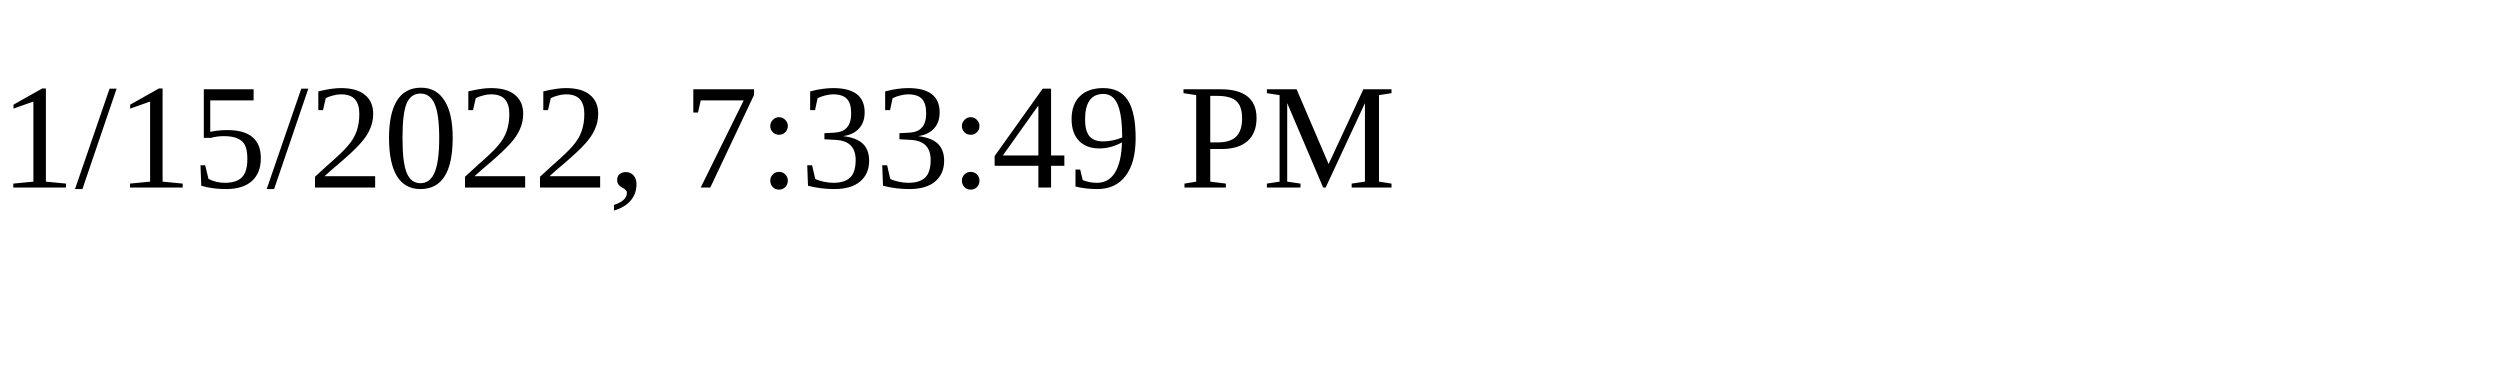
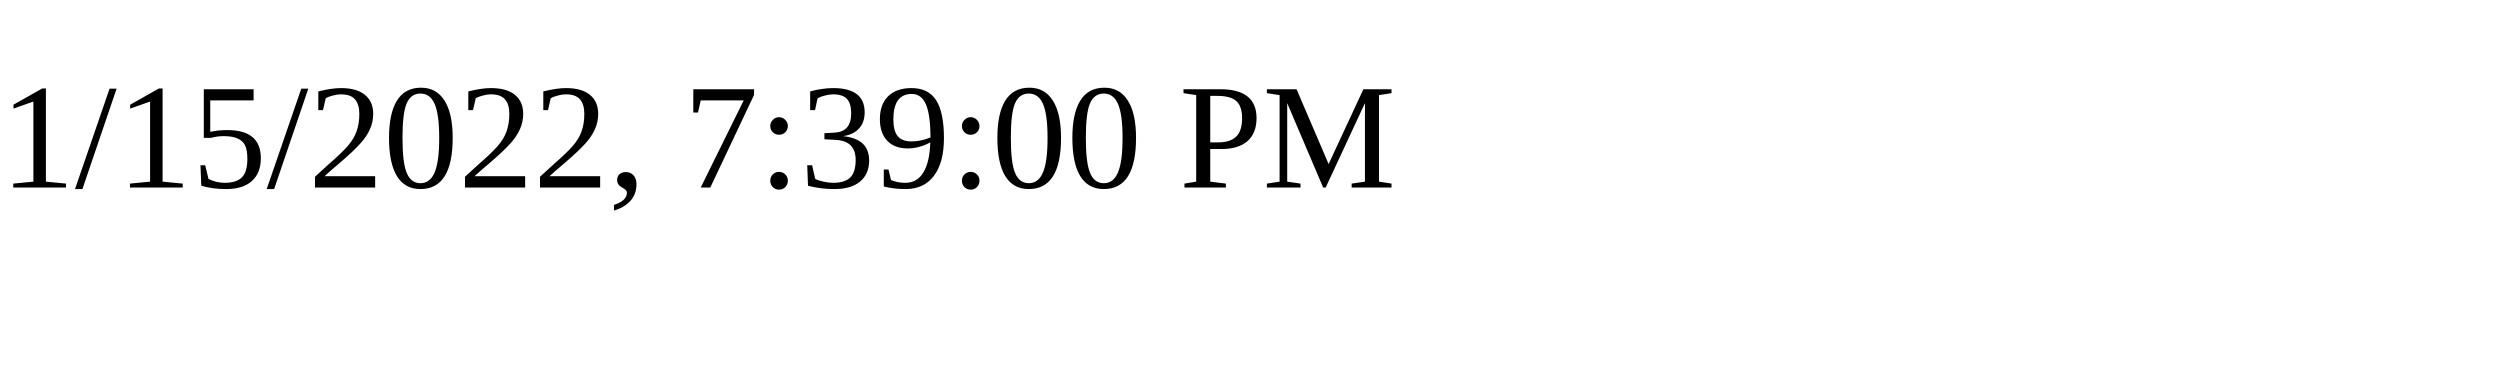
<svg xmlns="http://www.w3.org/2000/svg" height="30" width="200">
-   <text x="0" y="15">1/15/2022, 7:33:49 PM</text>
+   <text x="0" y="15">1/15/2022, 7:39:00 PM</text>
</svg>
